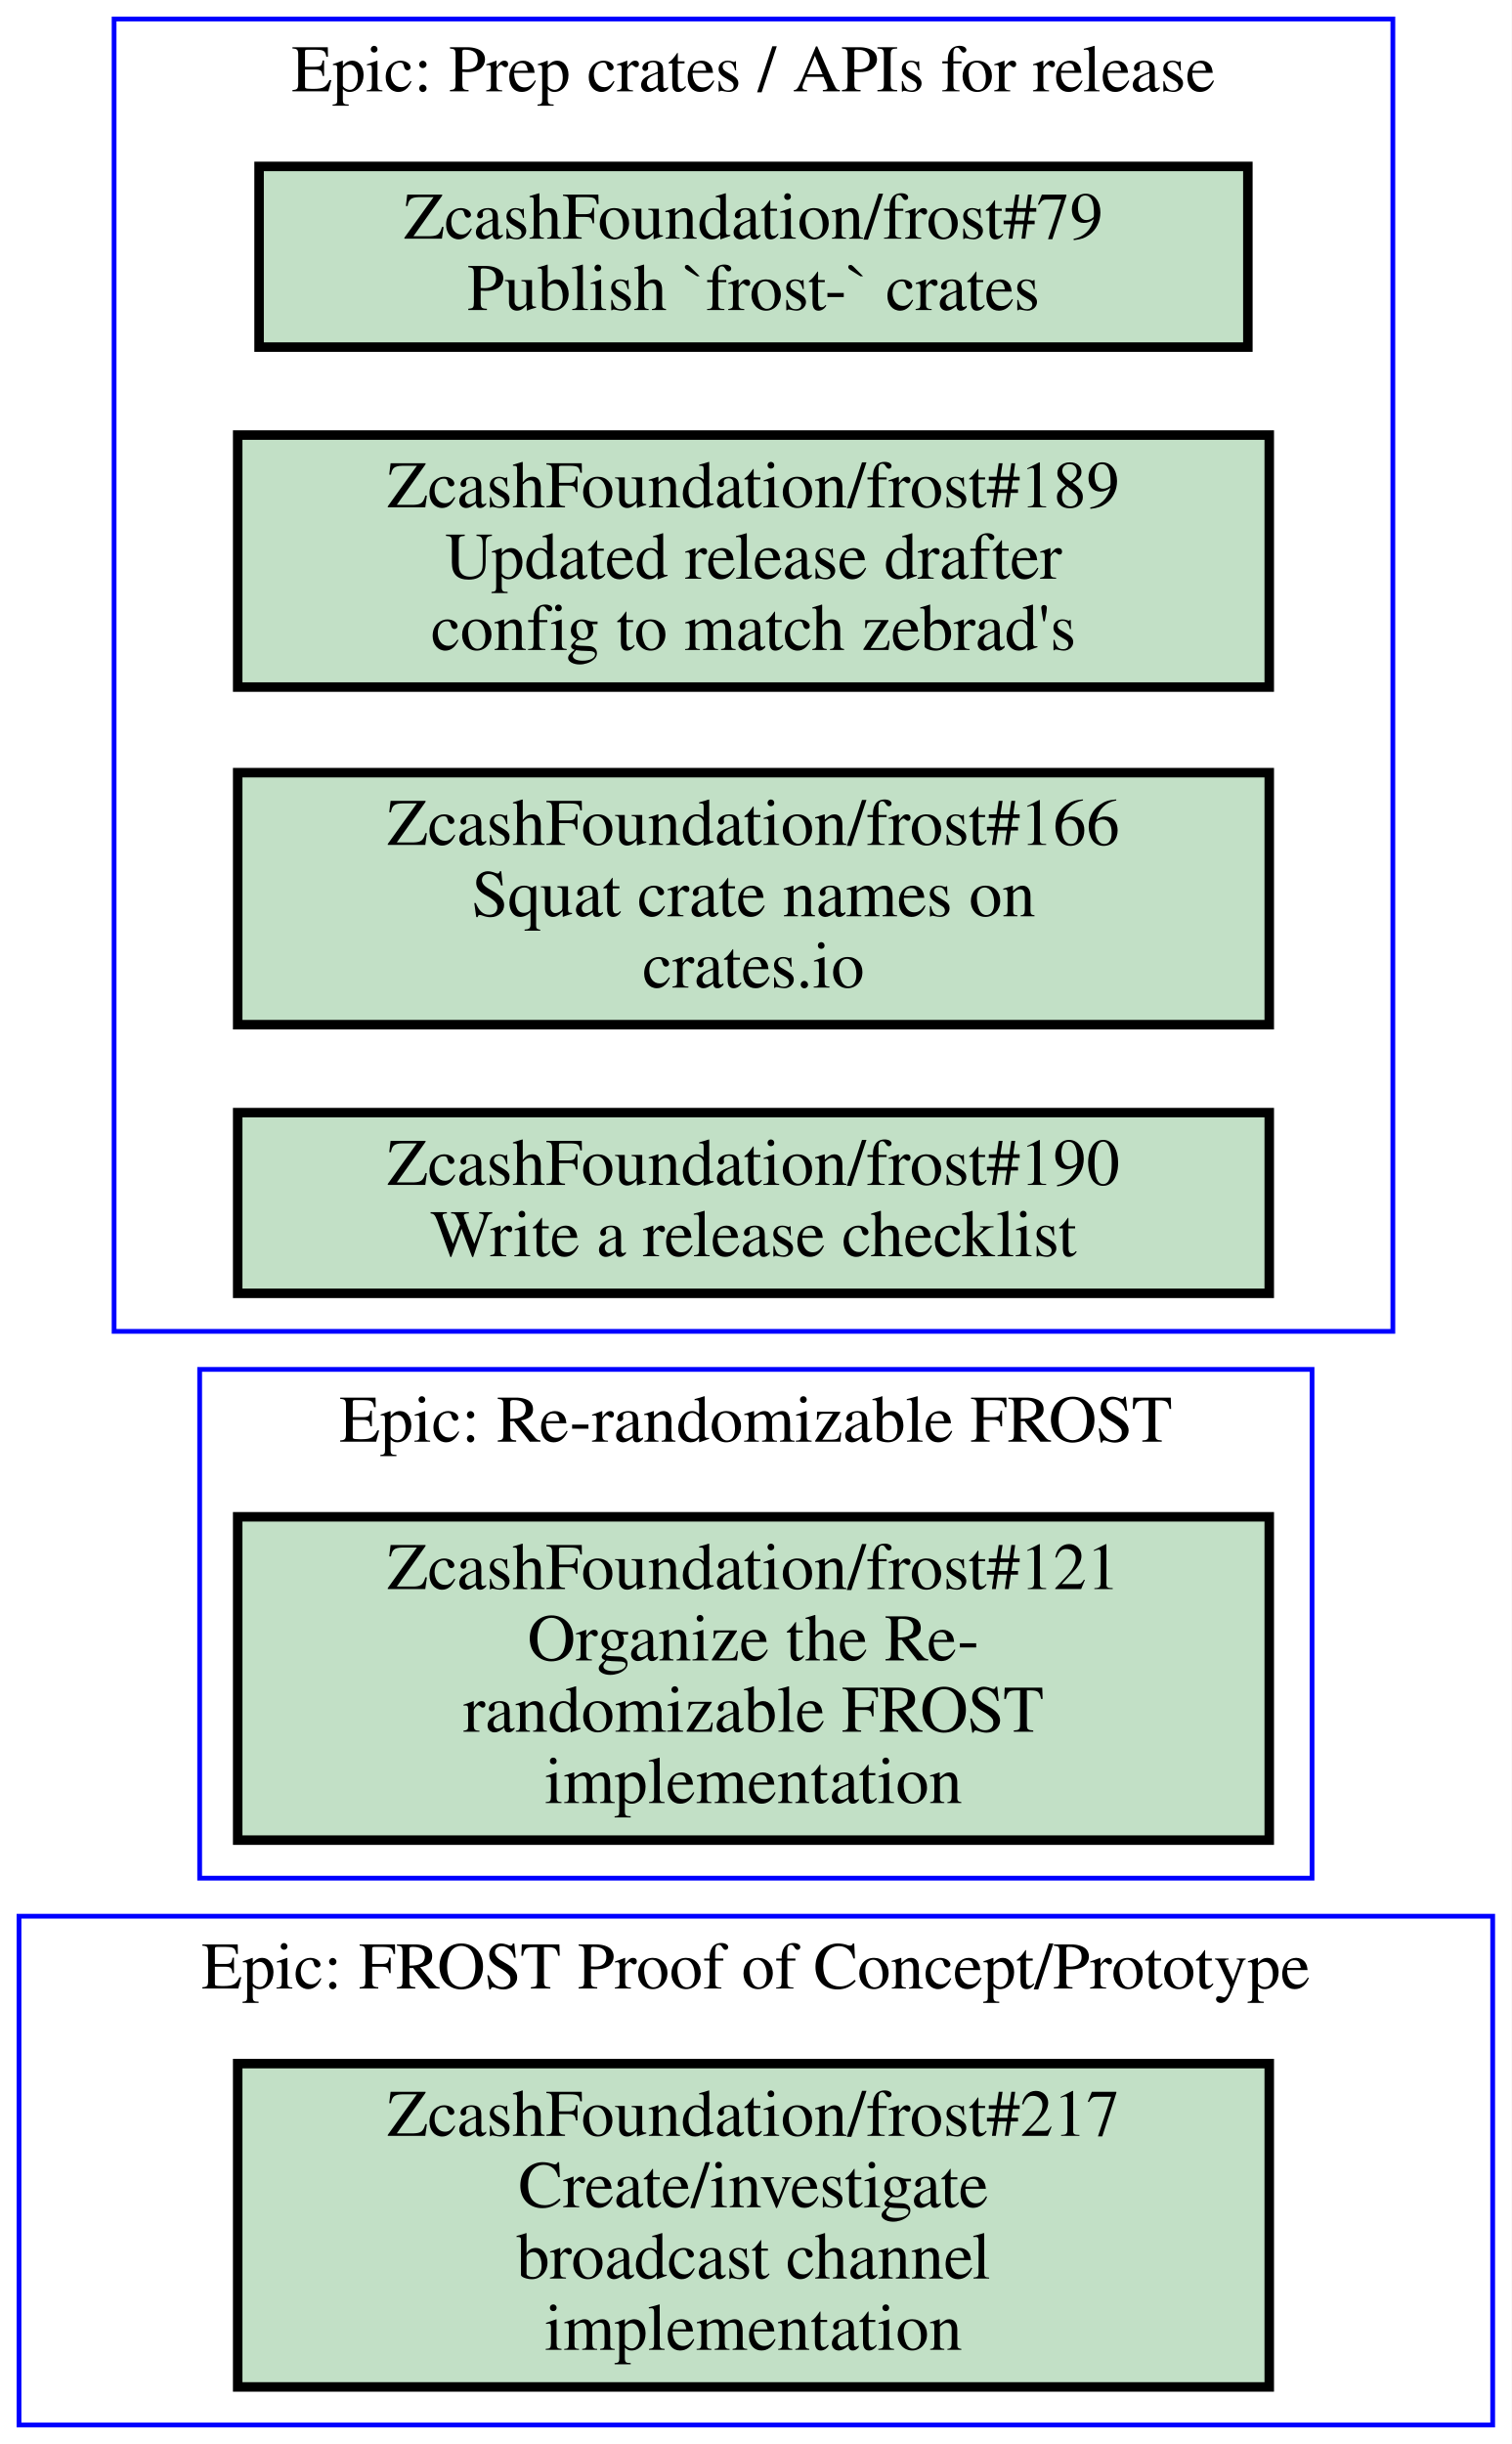
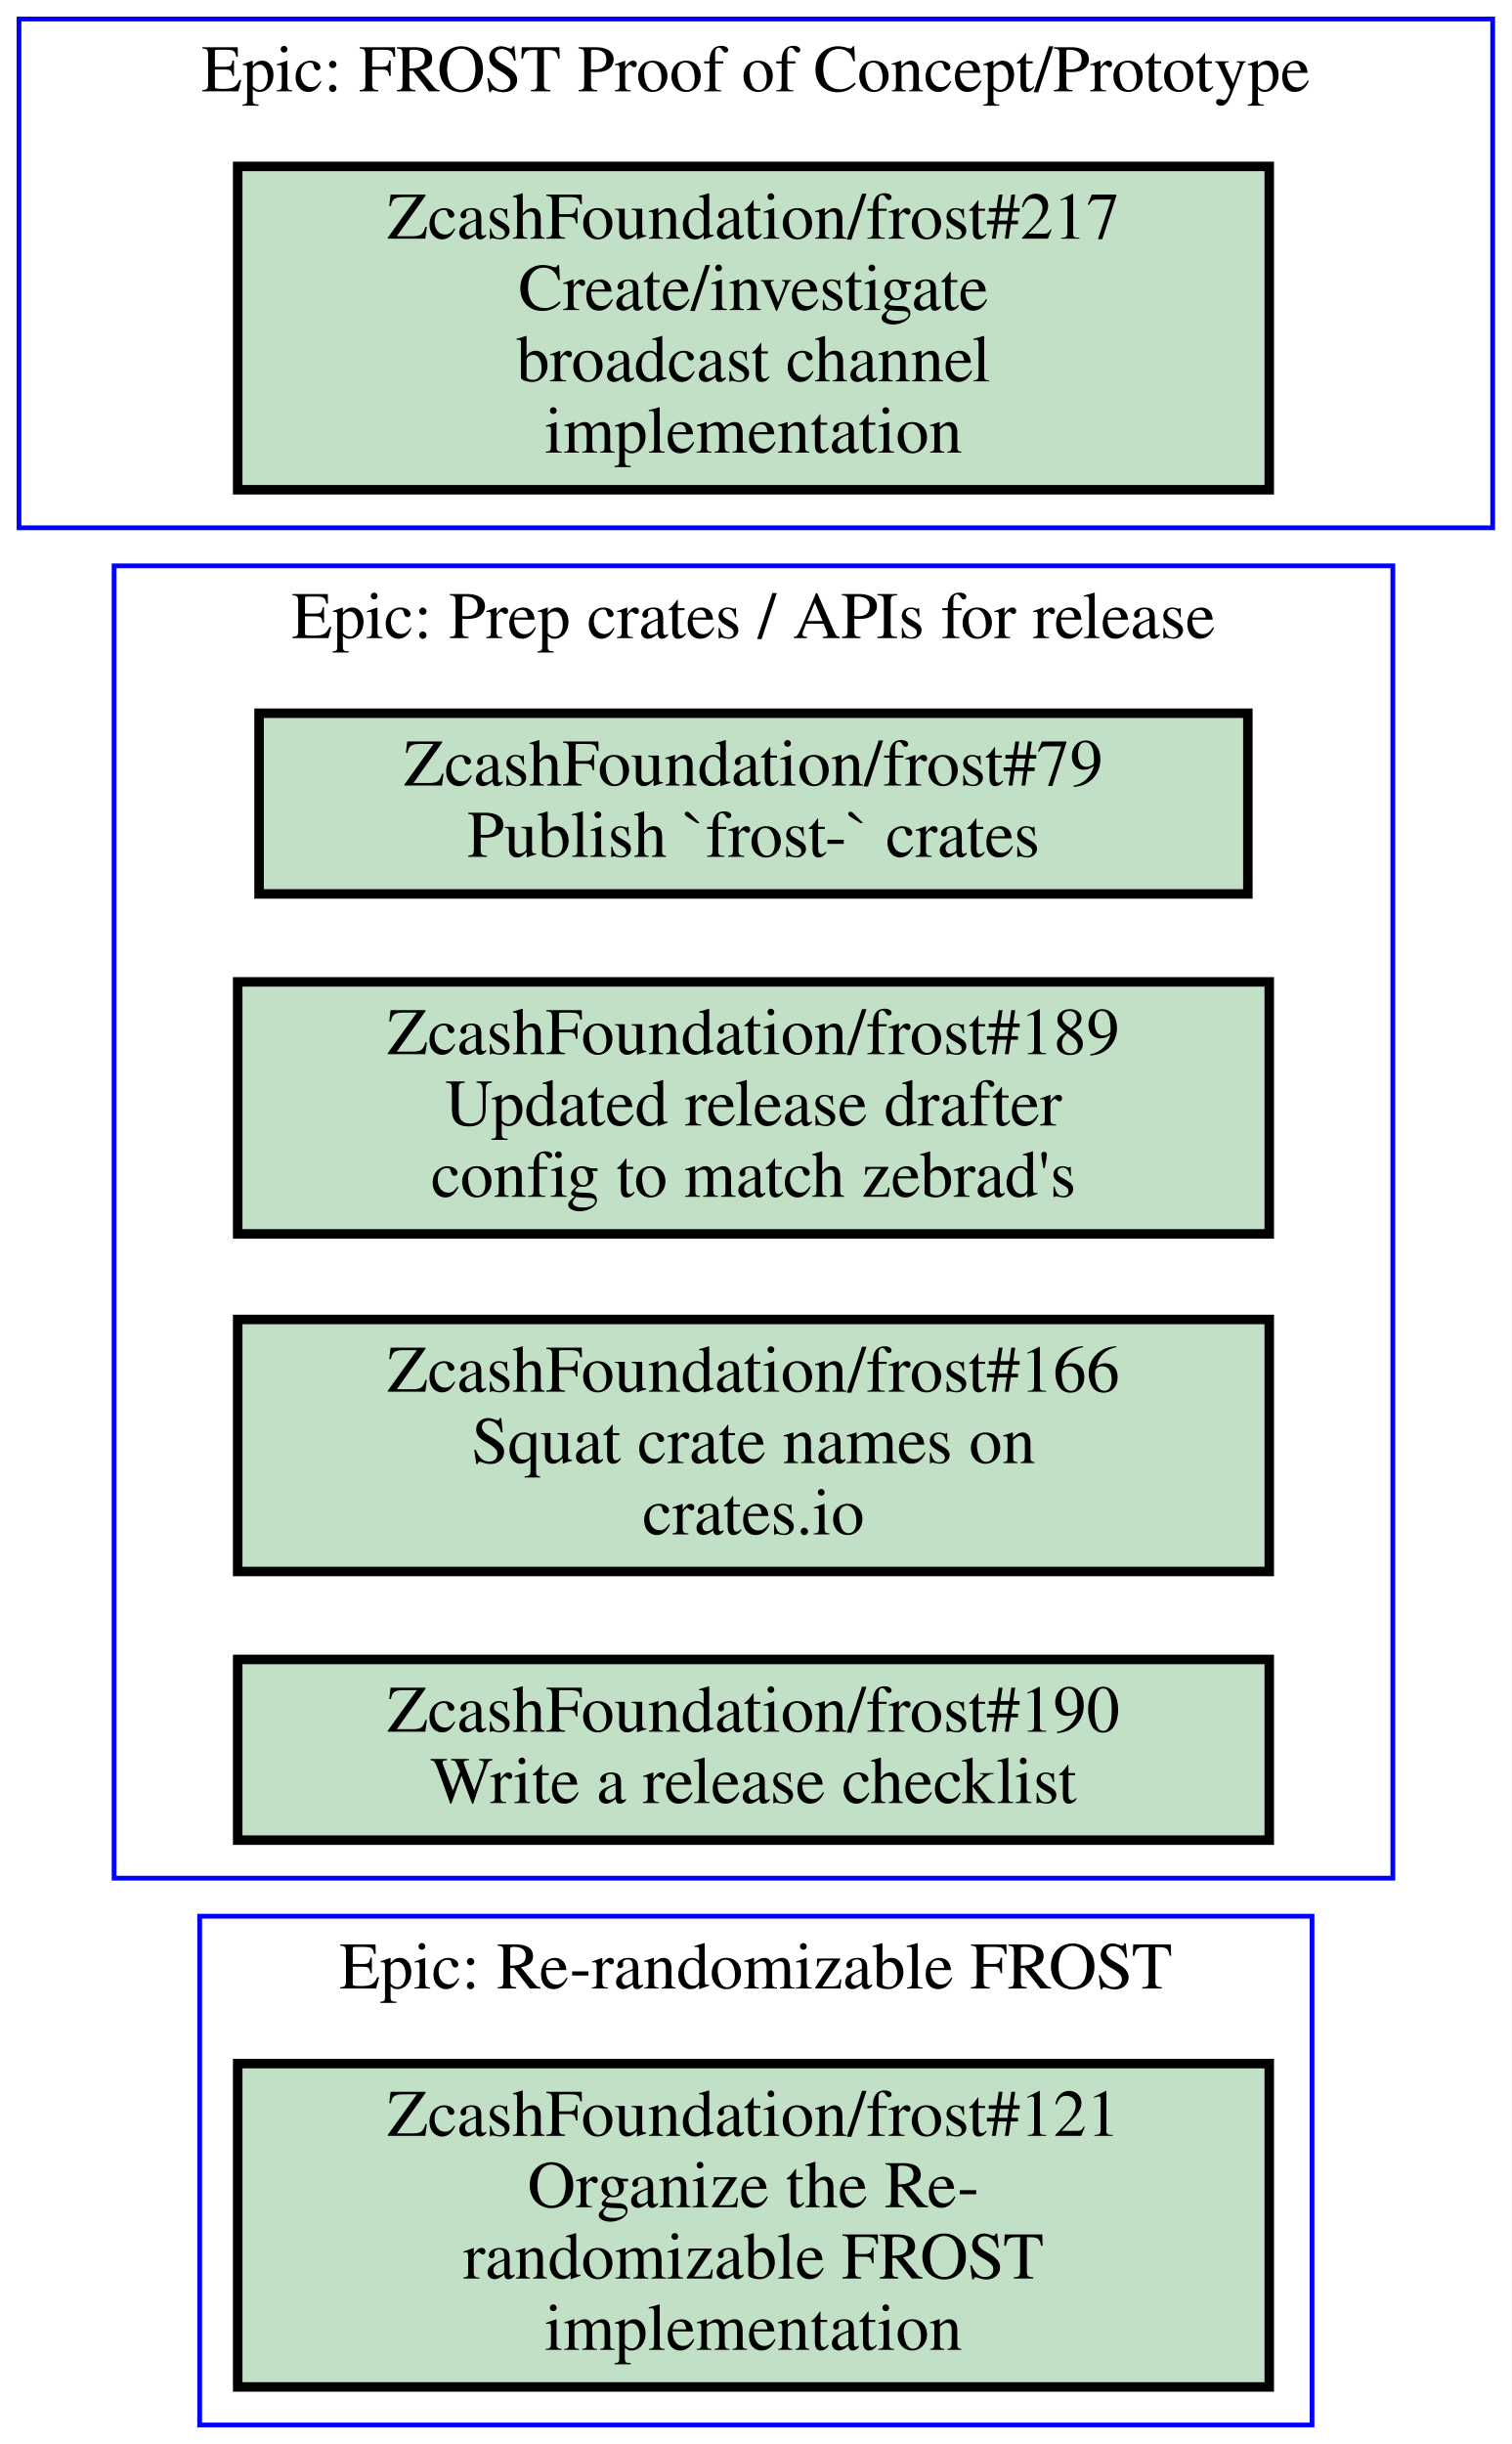
<svg xmlns="http://www.w3.org/2000/svg" xmlns:xlink="http://www.w3.org/1999/xlink" width="318pt" height="514pt" viewBox="0.00 0.00 318.00 514.00">
  <g id="graph0" class="graph" transform="scale(1 1) rotate(0) translate(4 510)">
    <polygon fill="#ffffff" stroke="transparent" points="-4,4 -4,-510 314,-510 314,4 -4,4" />
    <g id="clust1" class="cluster">
-       <polygon fill="none" stroke="#0000ff" points="38,-115 38,-222 272,-222 272,-115 38,-115" />
-       <text text-anchor="middle" x="155" y="-206.8" font-family="Times,serif" font-size="14.00" fill="#000000">Epic: Re-randomizable FROST</text>
+       <polygon fill="none" stroke="#0000ff" points="20,-115 20,-391 289,-391 289,-115 20,-115" />
+       <text text-anchor="middle" x="154.5" y="-375.8" font-family="Times,serif" font-size="14.00" fill="#000000">Epic: Prep crates / APIs for release</text>
    </g>
    <g id="clust2" class="cluster">
-       <polygon fill="none" stroke="#0000ff" points="20,-230 20,-506 289,-506 289,-230 20,-230" />
-       <text text-anchor="middle" x="154.5" y="-490.8" font-family="Times,serif" font-size="14.00" fill="#000000">Epic: Prep crates / APIs for release</text>
+       <polygon fill="none" stroke="#0000ff" points="0,-399 0,-506 310,-506 310,-399 0,-399" />
+       <text text-anchor="middle" x="155" y="-490.8" font-family="Times,serif" font-size="14.00" fill="#000000">Epic: FROST Proof of Concept/Prototype</text>
    </g>
    <g id="clust3" class="cluster">
-       <polygon fill="none" stroke="#0000ff" points="0,0 0,-107 310,-107 310,0 0,0" />
-       <text text-anchor="middle" x="155" y="-91.8" font-family="Times,serif" font-size="14.00" fill="#000000">Epic: FROST Proof of Concept/Prototype</text>
+       <polygon fill="none" stroke="#0000ff" points="38,0 38,-107 272,-107 272,0 38,0" />
+       <text text-anchor="middle" x="155" y="-91.8" font-family="Times,serif" font-size="14.00" fill="#000000">Epic: Re-randomizable FROST</text>
    </g>
    <g id="node1" class="node open">
      <g id="a_node1">
-         <a xlink:href="https://github.com/ZcashFoundation/frost/issues/121" xlink:title="ZcashFoundation/frost#121&#10;Organize the Re-&#10;randomizable FROST&#10;implementation" target="_blank">
-           <polygon fill="#c2e0c6" stroke="#000000" stroke-width="2" points="263,-191 46,-191 46,-123 263,-123 263,-191" />
-           <text text-anchor="middle" x="154.5" y="-175.8" font-family="Times,serif" font-size="14.00" fill="#000000">ZcashFoundation/frost#121</text>
-           <text text-anchor="middle" x="154.5" y="-160.8" font-family="Times,serif" font-size="14.00" fill="#000000">Organize the Re-</text>
-           <text text-anchor="middle" x="154.5" y="-145.8" font-family="Times,serif" font-size="14.00" fill="#000000">randomizable FROST</text>
-           <text text-anchor="middle" x="154.5" y="-130.8" font-family="Times,serif" font-size="14.00" fill="#000000">implementation</text>
+         <a xlink:href="https://github.com/ZcashFoundation/frost/issues/79" xlink:title="ZcashFoundation/frost#79&#10;Publish `frost-` crates" target="_blank">
+           <polygon fill="#c2e0c6" stroke="#000000" stroke-width="2" points="258.5,-360 50.5,-360 50.5,-322 258.5,-322 258.5,-360" />
+           <text text-anchor="middle" x="154.5" y="-344.8" font-family="Times,serif" font-size="14.00" fill="#000000">ZcashFoundation/frost#79</text>
+           <text text-anchor="middle" x="154.5" y="-329.8" font-family="Times,serif" font-size="14.00" fill="#000000">Publish `frost-` crates</text>
        </a>
      </g>
    </g>
    <g id="node2" class="node open">
      <g id="a_node2">
-         <a xlink:href="https://github.com/ZcashFoundation/frost/issues/79" xlink:title="ZcashFoundation/frost#79&#10;Publish `frost-` crates" target="_blank">
-           <polygon fill="#c2e0c6" stroke="#000000" stroke-width="2" points="258.5,-475 50.5,-475 50.5,-437 258.5,-437 258.5,-475" />
-           <text text-anchor="middle" x="154.5" y="-459.8" font-family="Times,serif" font-size="14.00" fill="#000000">ZcashFoundation/frost#79</text>
-           <text text-anchor="middle" x="154.5" y="-444.8" font-family="Times,serif" font-size="14.00" fill="#000000">Publish `frost-` crates</text>
+         <a xlink:href="https://github.com/ZcashFoundation/frost/issues/189" xlink:title="ZcashFoundation/frost#189&#10;Updated release drafter&#10;config to match zebrad's" target="_blank">
+           <polygon fill="#c2e0c6" stroke="#000000" stroke-width="2" points="263,-303.5 46,-303.5 46,-250.5 263,-250.5 263,-303.5" />
+           <text text-anchor="middle" x="154.5" y="-288.3" font-family="Times,serif" font-size="14.00" fill="#000000">ZcashFoundation/frost#189</text>
+           <text text-anchor="middle" x="154.5" y="-273.3" font-family="Times,serif" font-size="14.00" fill="#000000">Updated release drafter</text>
+           <text text-anchor="middle" x="154.5" y="-258.3" font-family="Times,serif" font-size="14.00" fill="#000000">config to match zebrad's</text>
        </a>
      </g>
    </g>
    <g id="node3" class="node open">
      <g id="a_node3">
-         <a xlink:href="https://github.com/ZcashFoundation/frost/issues/189" xlink:title="ZcashFoundation/frost#189&#10;Updated release drafter&#10;config to match zebrad's" target="_blank">
-           <polygon fill="#c2e0c6" stroke="#000000" stroke-width="2" points="263,-418.5 46,-418.5 46,-365.5 263,-365.5 263,-418.5" />
-           <text text-anchor="middle" x="154.5" y="-403.3" font-family="Times,serif" font-size="14.00" fill="#000000">ZcashFoundation/frost#189</text>
-           <text text-anchor="middle" x="154.5" y="-388.3" font-family="Times,serif" font-size="14.00" fill="#000000">Updated release drafter</text>
-           <text text-anchor="middle" x="154.5" y="-373.3" font-family="Times,serif" font-size="14.00" fill="#000000">config to match zebrad's</text>
+         <a xlink:href="https://github.com/ZcashFoundation/frost/issues/166" xlink:title="ZcashFoundation/frost#166&#10;Squat crate names on&#10;crates.io" target="_blank">
+           <polygon fill="#c2e0c6" stroke="#000000" stroke-width="2" points="263,-232.5 46,-232.5 46,-179.5 263,-179.5 263,-232.5" />
+           <text text-anchor="middle" x="154.5" y="-217.3" font-family="Times,serif" font-size="14.00" fill="#000000">ZcashFoundation/frost#166</text>
+           <text text-anchor="middle" x="154.5" y="-202.3" font-family="Times,serif" font-size="14.00" fill="#000000">Squat crate names on</text>
+           <text text-anchor="middle" x="154.5" y="-187.3" font-family="Times,serif" font-size="14.00" fill="#000000">crates.io</text>
        </a>
      </g>
    </g>
    <g id="node4" class="node open">
      <g id="a_node4">
-         <a xlink:href="https://github.com/ZcashFoundation/frost/issues/166" xlink:title="ZcashFoundation/frost#166&#10;Squat crate names on&#10;crates.io" target="_blank">
-           <polygon fill="#c2e0c6" stroke="#000000" stroke-width="2" points="263,-347.5 46,-347.5 46,-294.5 263,-294.5 263,-347.5" />
-           <text text-anchor="middle" x="154.5" y="-332.3" font-family="Times,serif" font-size="14.00" fill="#000000">ZcashFoundation/frost#166</text>
-           <text text-anchor="middle" x="154.5" y="-317.3" font-family="Times,serif" font-size="14.00" fill="#000000">Squat crate names on</text>
-           <text text-anchor="middle" x="154.5" y="-302.3" font-family="Times,serif" font-size="14.00" fill="#000000">crates.io</text>
+         <a xlink:href="https://github.com/ZcashFoundation/frost/issues/190" xlink:title="ZcashFoundation/frost#190&#10;Write a release checklist" target="_blank">
+           <polygon fill="#c2e0c6" stroke="#000000" stroke-width="2" points="263,-161 46,-161 46,-123 263,-123 263,-161" />
+           <text text-anchor="middle" x="154.5" y="-145.8" font-family="Times,serif" font-size="14.00" fill="#000000">ZcashFoundation/frost#190</text>
+           <text text-anchor="middle" x="154.5" y="-130.8" font-family="Times,serif" font-size="14.00" fill="#000000">Write a release checklist</text>
        </a>
      </g>
    </g>
    <g id="node5" class="node open">
      <g id="a_node5">
-         <a xlink:href="https://github.com/ZcashFoundation/frost/issues/190" xlink:title="ZcashFoundation/frost#190&#10;Write a release checklist" target="_blank">
-           <polygon fill="#c2e0c6" stroke="#000000" stroke-width="2" points="263,-276 46,-276 46,-238 263,-238 263,-276" />
-           <text text-anchor="middle" x="154.5" y="-260.8" font-family="Times,serif" font-size="14.00" fill="#000000">ZcashFoundation/frost#190</text>
-           <text text-anchor="middle" x="154.5" y="-245.8" font-family="Times,serif" font-size="14.00" fill="#000000">Write a release checklist</text>
+         <a xlink:href="https://github.com/ZcashFoundation/frost/issues/217" xlink:title="ZcashFoundation/frost#217&#10;Create/investigate&#10;broadcast channel&#10;implementation" target="_blank">
+           <polygon fill="#c2e0c6" stroke="#000000" stroke-width="2" points="263,-475 46,-475 46,-407 263,-407 263,-475" />
+           <text text-anchor="middle" x="154.5" y="-459.8" font-family="Times,serif" font-size="14.00" fill="#000000">ZcashFoundation/frost#217</text>
+           <text text-anchor="middle" x="154.5" y="-444.8" font-family="Times,serif" font-size="14.00" fill="#000000">Create/investigate</text>
+           <text text-anchor="middle" x="154.5" y="-429.8" font-family="Times,serif" font-size="14.00" fill="#000000">broadcast channel</text>
+           <text text-anchor="middle" x="154.5" y="-414.8" font-family="Times,serif" font-size="14.00" fill="#000000">implementation</text>
        </a>
      </g>
    </g>
    <g id="node6" class="node open">
      <g id="a_node6">
-         <a xlink:href="https://github.com/ZcashFoundation/frost/issues/217" xlink:title="ZcashFoundation/frost#217&#10;Create/investigate&#10;broadcast channel&#10;implementation" target="_blank">
+         <a xlink:href="https://github.com/ZcashFoundation/frost/issues/121" xlink:title="ZcashFoundation/frost#121&#10;Organize the Re-&#10;randomizable FROST&#10;implementation" target="_blank">
          <polygon fill="#c2e0c6" stroke="#000000" stroke-width="2" points="263,-76 46,-76 46,-8 263,-8 263,-76" />
-           <text text-anchor="middle" x="154.5" y="-60.8" font-family="Times,serif" font-size="14.00" fill="#000000">ZcashFoundation/frost#217</text>
-           <text text-anchor="middle" x="154.5" y="-45.8" font-family="Times,serif" font-size="14.00" fill="#000000">Create/investigate</text>
-           <text text-anchor="middle" x="154.5" y="-30.8" font-family="Times,serif" font-size="14.00" fill="#000000">broadcast channel</text>
+           <text text-anchor="middle" x="154.5" y="-60.8" font-family="Times,serif" font-size="14.00" fill="#000000">ZcashFoundation/frost#121</text>
+           <text text-anchor="middle" x="154.5" y="-45.8" font-family="Times,serif" font-size="14.00" fill="#000000">Organize the Re-</text>
+           <text text-anchor="middle" x="154.5" y="-30.8" font-family="Times,serif" font-size="14.00" fill="#000000">randomizable FROST</text>
          <text text-anchor="middle" x="154.5" y="-15.8" font-family="Times,serif" font-size="14.00" fill="#000000">implementation</text>
        </a>
      </g>
    </g>
  </g>
</svg>
